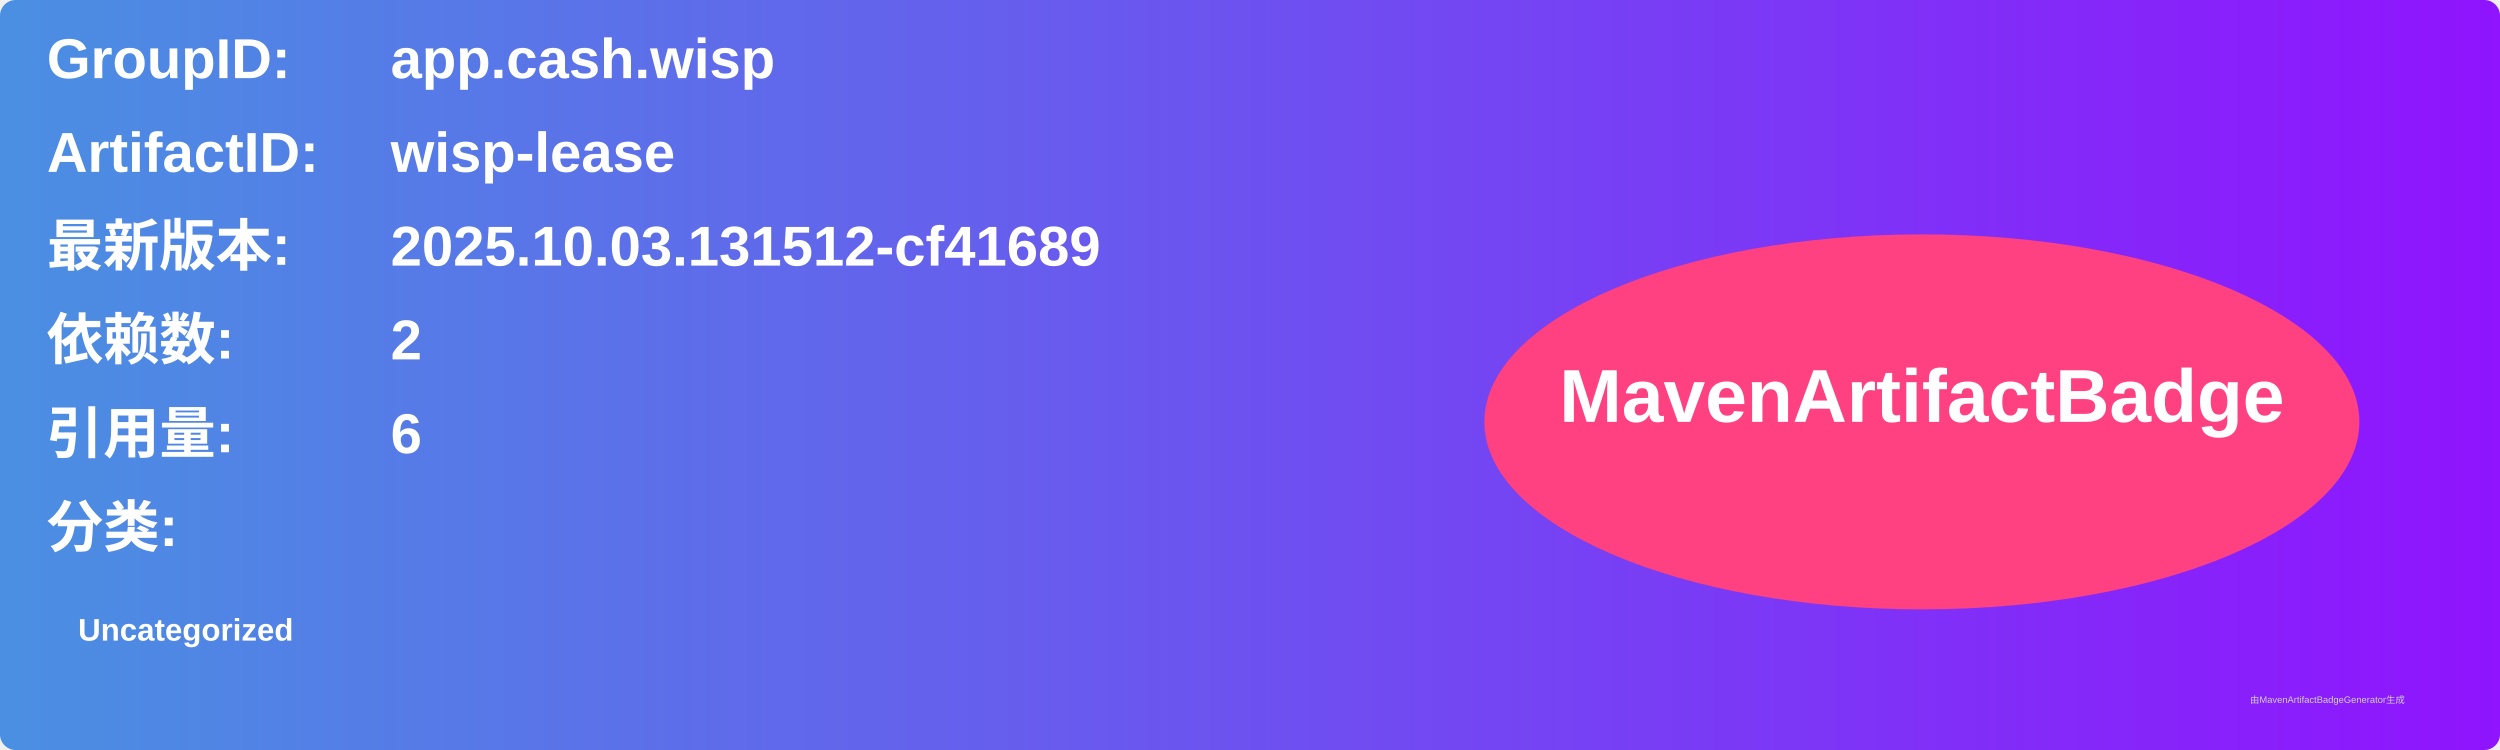
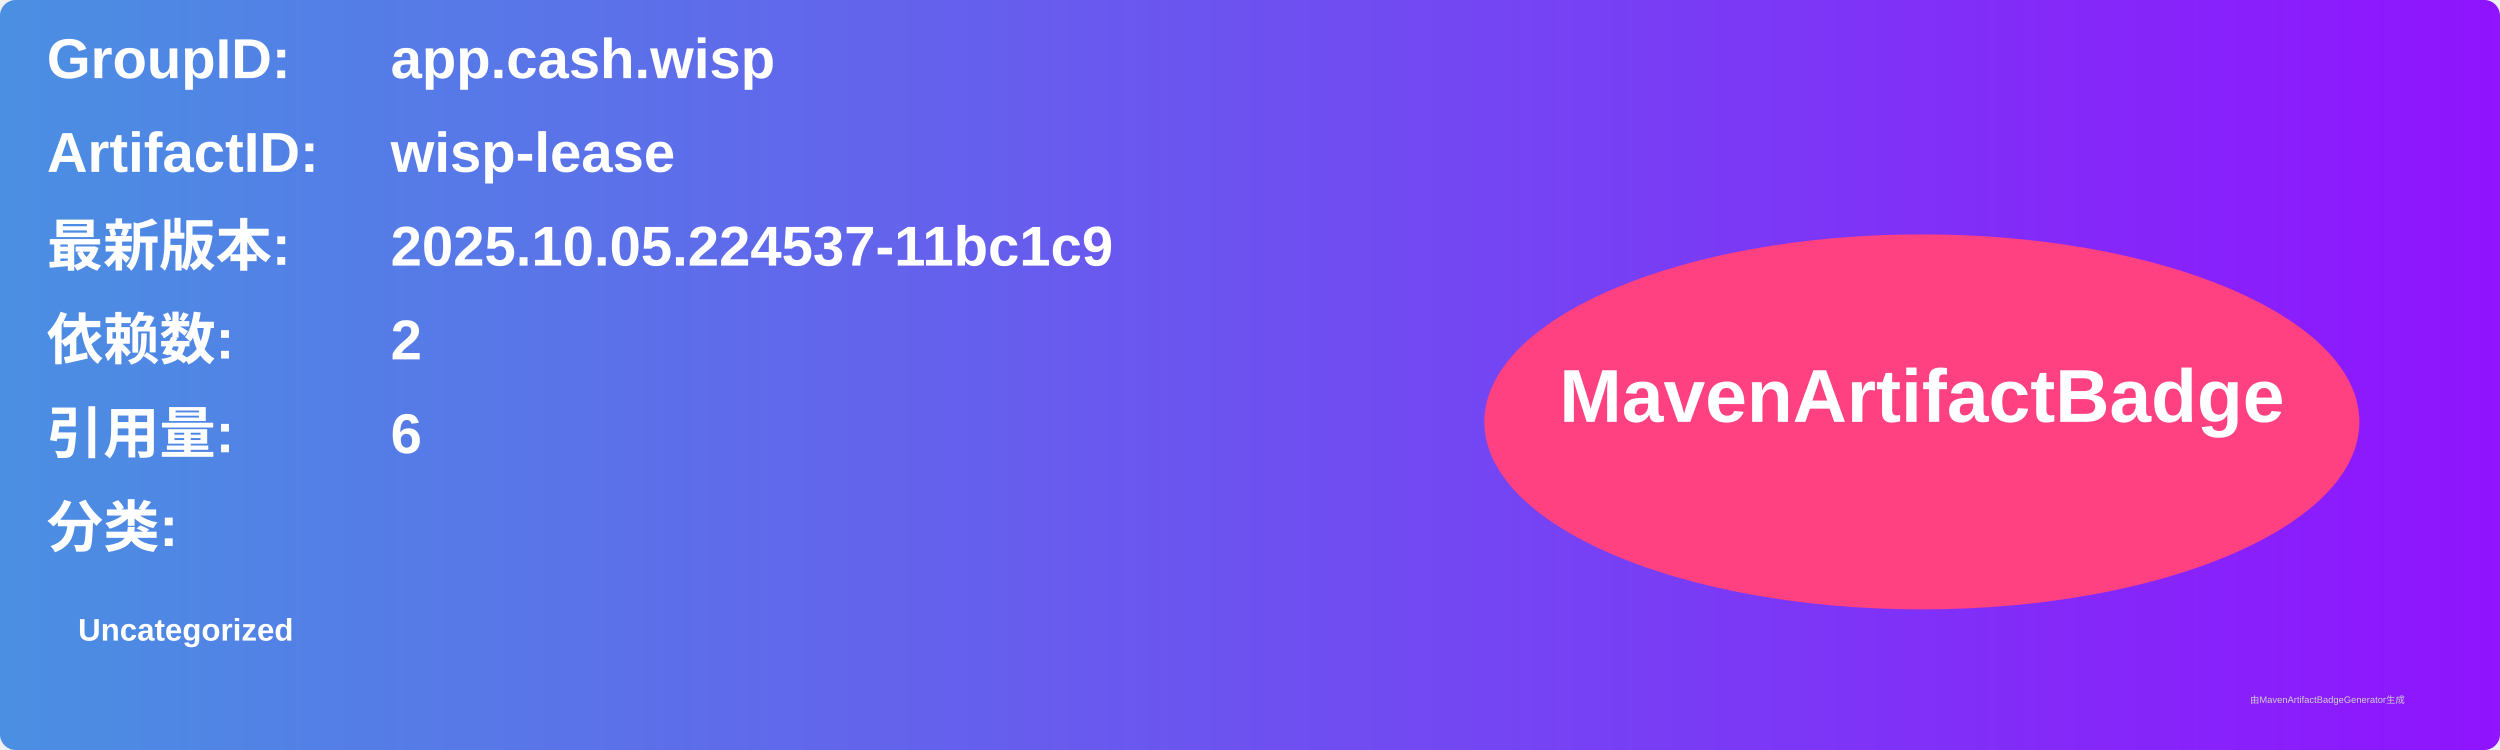
<svg xmlns="http://www.w3.org/2000/svg" width="800" height="240" viewBox="0 0 800 240">
  <linearGradient id="grad" x1="0%" y1="0%" x2="100%" y2="0%">
    <stop offset="0%" stop-color="#4a90e2" />
    <stop offset="100%" stop-color="#9013fe" />
  </linearGradient>
  <rect width="100%" height="100%" rx="5" ry="5" fill="url(#grad)" />
  <g transform="translate(15, 15)">
    <text x="0" y="10" font-family="Arial" font-size="18" fill="white" font-weight="bold" width="260">GroupID:</text>
    <text x="110" y="10" font-family="Arial" font-size="18" fill="white" font-weight="bold" width="460">app.cash.wisp</text>
    <text x="0" y="40" font-family="Arial" font-size="18" fill="white" font-weight="bold" width="260">ArtifactID:</text>
    <text x="110" y="40" font-family="Arial" font-size="18" fill="white" font-weight="bold" width="460">wisp-lease</text>
    <text x="0" y="70" font-family="Arial" font-size="18" fill="white" font-weight="bold">最新版本:</text>
    <text x="110" y="70" font-family="Arial" font-size="18" fill="white" font-weight="bold">
-       <tspan font-weight="bold">2025.10.03.131512-cf41689</tspan>
+       <tspan font-weight="bold">2025.10.05.224537-11bc1c9</tspan>
    </text>
    <text x="0" y="100" font-family="Arial" font-size="18" fill="white" font-weight="bold">依赖数: </text>
    <text x="110" y="100" font-family="Arial" font-size="18" fill="white">
      <tspan font-weight="bold">2</tspan>
    </text>
    <text x="0" y="130" font-family="Arial" font-size="18" fill="white" font-weight="bold">引用量: </text>
    <text x="110" y="130" font-family="Arial" font-size="18" fill="white">
      <tspan font-weight="bold">6</tspan>
    </text>
    <text x="0" y="160" font-family="Arial" font-size="18" fill="white" font-weight="bold">分类:</text>
    <text x="10" y="190" font-family="Arial" font-size="10" fill="white">
      <tspan font-weight="bold">Uncategorized</tspan>
    </text>
    <ellipse cx="600" cy="120" rx="140" ry="60" fill="#ff4081" />
    <text x="600" y="120" text-anchor="middle" font-family="Arial" font-size="24" fill="white" font-weight="bold">MavenArtifactBadge</text>
  </g>
  <text x="720" y="225" font-family="Arial" font-size="3" fill="#d0d0d0">由MavenArtifactBadgeGenerator生成</text>
</svg>
